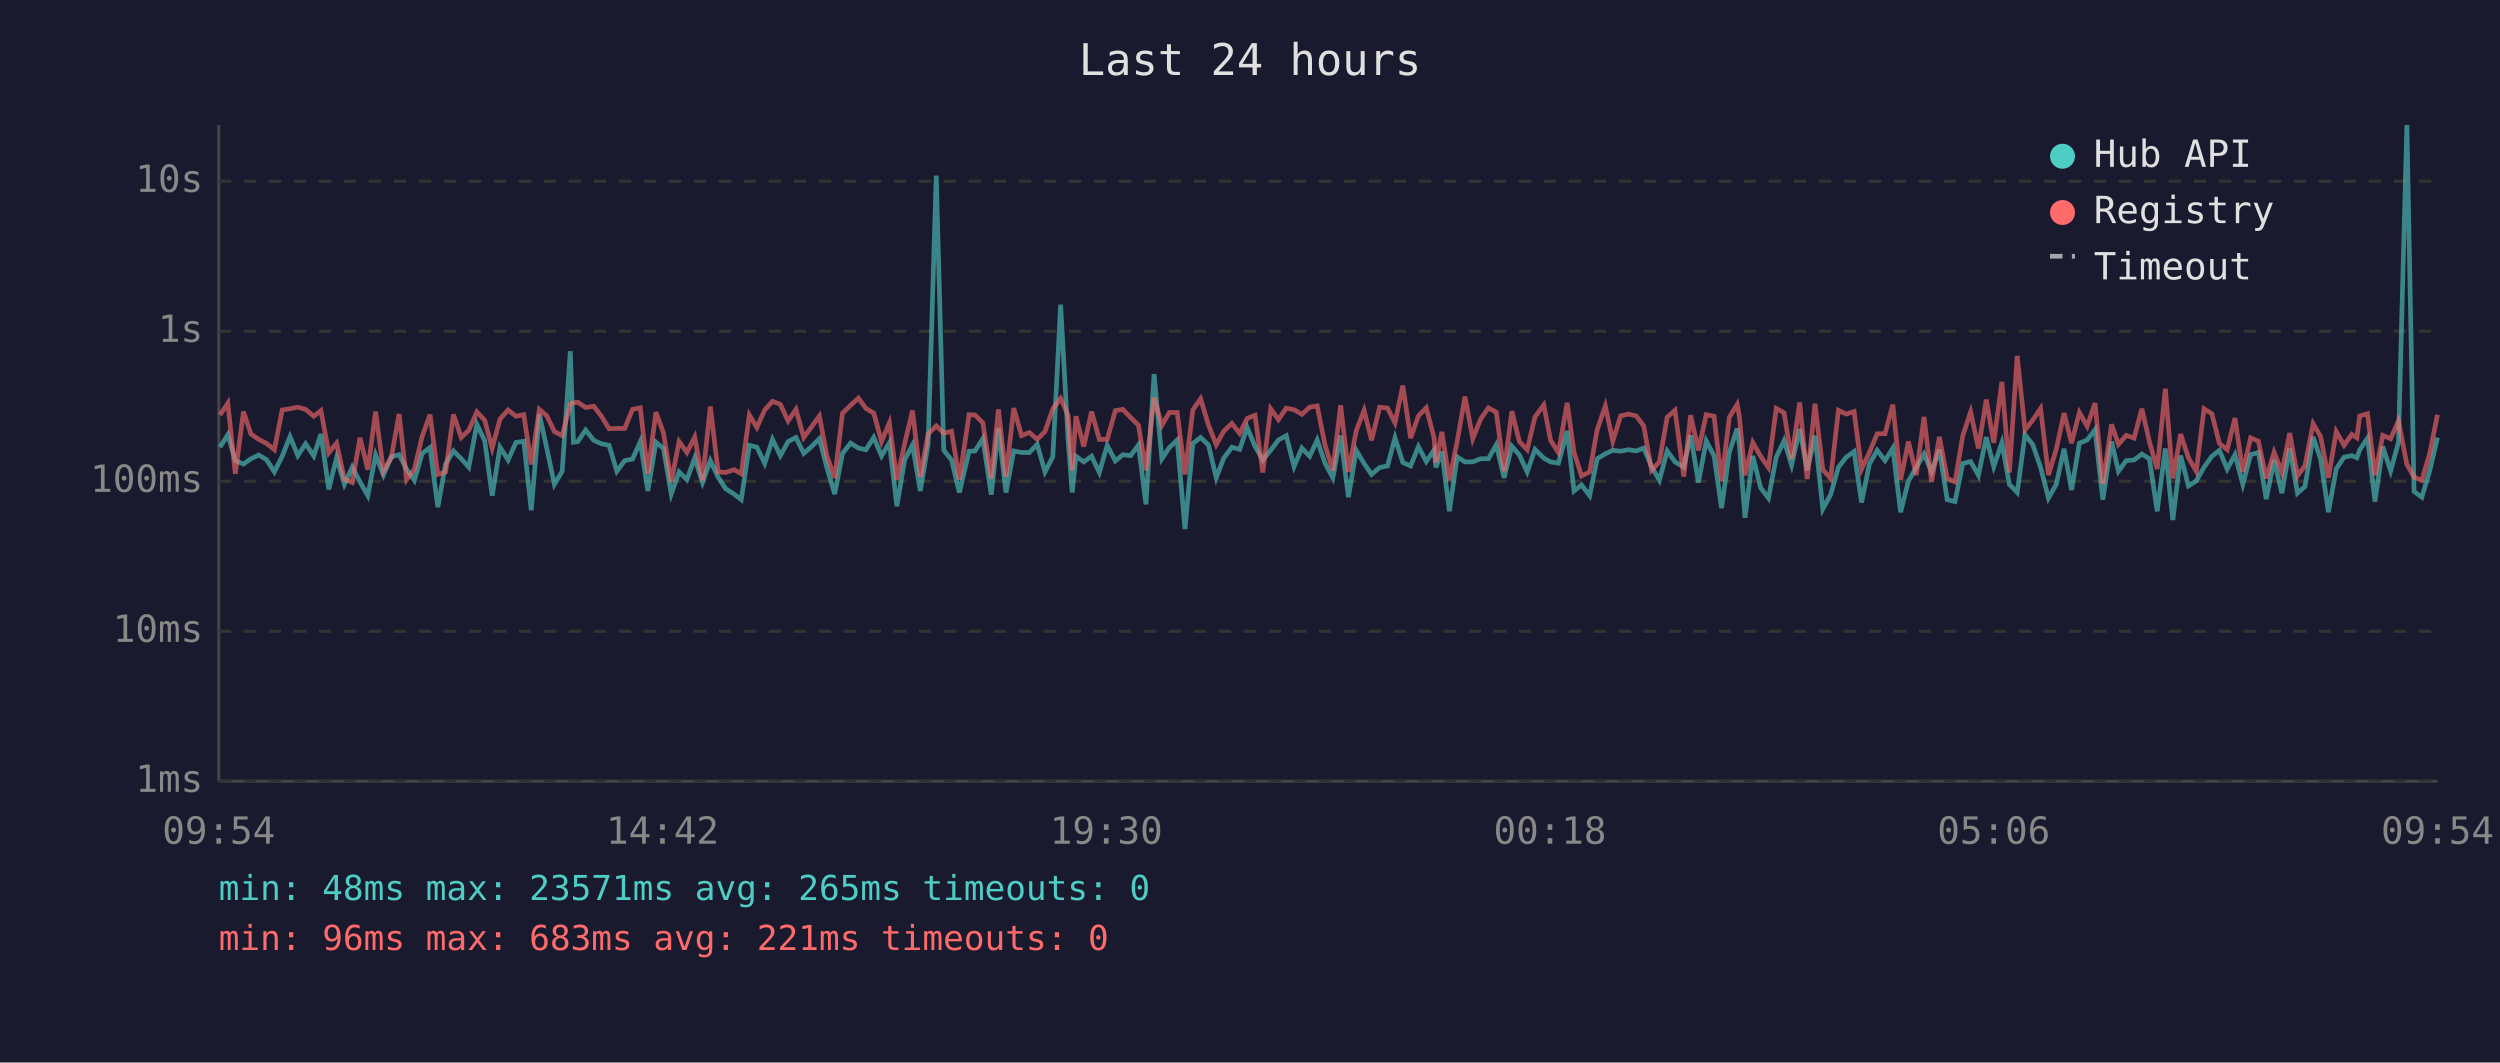
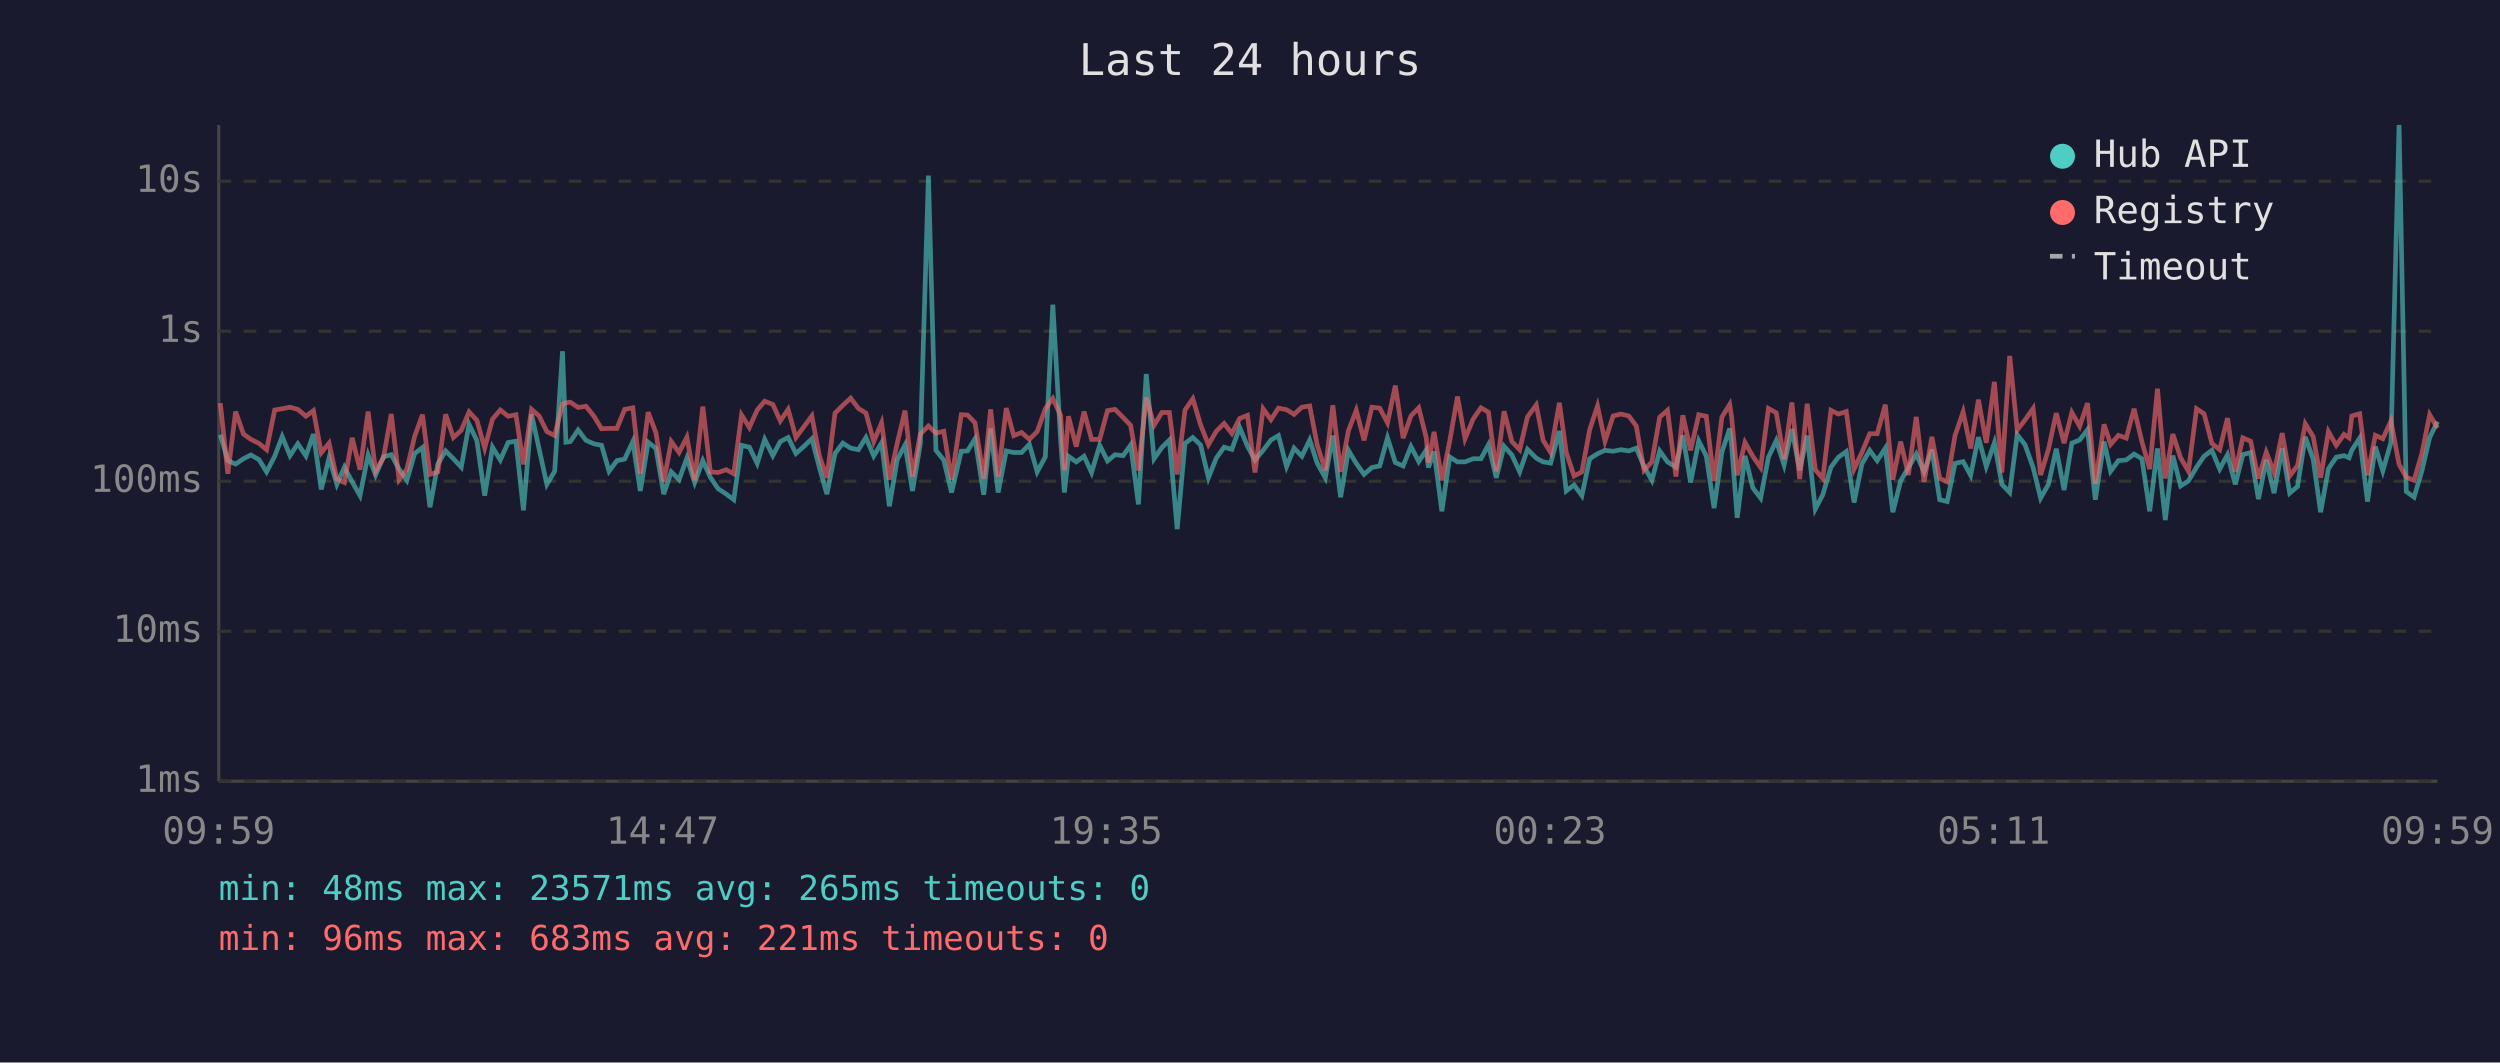
<svg xmlns="http://www.w3.org/2000/svg" viewBox="0 0 800 340" font-family="monospace" font-size="12">
  <rect width="800" height="340" fill="#1a1a2e" />
  <text x="400" y="24" fill="#e0e0e0" font-size="14" text-anchor="middle">Last 24 hours</text>
  <line x1="70" y1="40" x2="70" y2="250" stroke="#444" stroke-width="1" />
  <line x1="70" y1="250" x2="780" y2="250" stroke="#444" stroke-width="1" />
  <line x1="70" y1="250" x2="780" y2="250" stroke="#333" stroke-width="1" stroke-dasharray="4" />
  <text x="65" y="250" fill="#888" text-anchor="end" dominant-baseline="middle">1ms</text>
  <line x1="70" y1="202" x2="780" y2="202" stroke="#333" stroke-width="1" stroke-dasharray="4" />
  <text x="65" y="202" fill="#888" text-anchor="end" dominant-baseline="middle">10ms</text>
  <line x1="70" y1="154" x2="780" y2="154" stroke="#333" stroke-width="1" stroke-dasharray="4" />
  <text x="65" y="154" fill="#888" text-anchor="end" dominant-baseline="middle">100ms</text>
  <line x1="70" y1="106" x2="780" y2="106" stroke="#333" stroke-width="1" stroke-dasharray="4" />
  <text x="65" y="106" fill="#888" text-anchor="end" dominant-baseline="middle">1s</text>
  <line x1="70" y1="58" x2="780" y2="58" stroke="#333" stroke-width="1" stroke-dasharray="4" />
  <text x="65" y="58" fill="#888" text-anchor="end" dominant-baseline="middle">10s</text>
-   <text x="70" y="270" fill="#888" text-anchor="middle">09:54</text>
-   <text x="212" y="270" fill="#888" text-anchor="middle">14:42</text>
-   <text x="354" y="270" fill="#888" text-anchor="middle">19:30</text>
-   <text x="496" y="270" fill="#888" text-anchor="middle">00:18</text>
-   <text x="638" y="270" fill="#888" text-anchor="middle">05:06</text>
-   <text x="780" y="270" fill="#888" text-anchor="middle">09:54</text>
-   <polyline points="70.4,143.1 72.9,139.1 75.3,147.4 77.9,148.5 80.3,146.8 82.8,145.6 85.3,147.1 87.8,151.0 90.3,146.0 92.8,139.7 95.3,145.8 97.8,142.0 100.4,145.9 102.7,138.9 105.2,156.6 107.7,146.5 110.2,155.0 112.7,149.5 115.2,154.2 117.7,158.6 120.2,145.6 122.7,152.0 125.2,146.2 127.7,145.5 130.1,150.1 132.6,153.7 135.1,145.1 137.6,143.2 140.1,162.3 142.6,148.5 145.1,144.3 147.6,146.8 150.0,149.5 152.6,135.8 155.1,141.0 157.5,158.6 160.0,143.1 162.6,147.2 165.1,141.6 167.6,141.2 170.0,163.3 172.6,132.6 175.0,143.6 177.4,155.0 179.9,150.8 182.5,112.4 183.5,141.5 184.9,141.3 187.4,137.6 190.0,140.9 192.4,142.0 194.9,142.5 197.4,150.8 199.9,147.4 202.4,146.9 204.9,141.3 207.3,157.1 209.9,141.5 212.3,143.5 214.8,158.1 217.3,151.0 219.8,153.5 222.3,146.6 224.8,154.4 227.3,147.4 229.8,152.7 232.2,156.4 234.9,158.1 237.2,159.9 239.8,142.5 242.2,143.1 244.7,148.3 247.2,140.6 249.7,145.8 252.2,141.3 254.7,140.0 257.2,145.1 259.7,142.9 262.2,140.4 264.6,149.6 267.1,158.1 269.6,145.1 272.2,141.8 274.7,143.4 277.1,143.9 279.6,140.0 282.1,145.9 284.6,141.7 287.0,162.0 289.5,147.1 292.0,142.4 294.5,157.1 297.0,142.0 299.6,56.2 302.0,144.1 304.5,147.2 307.0,157.6 310.1,144.4 312.0,144.3 314.5,140.4 317.2,158.3 319.5,137.1 321.9,157.6 324.4,144.3 326.9,144.8 329.4,144.8 331.9,142.2 334.4,151.0 336.9,146.2 339.4,97.5 341.8,140.8 343.1,157.6 344.3,146.0 346.8,147.8 349.3,146.0 351.8,151.2 354.3,142.5 356.9,147.5 359.3,145.5 361.8,145.8 364.3,142.4 366.7,161.4 369.3,119.7 371.8,146.8 374.2,143.2 376.7,140.8 379.2,169.3 381.7,141.9 384.2,140.0 386.7,142.4 389.2,152.9 391.6,146.6 394.2,143.1 396.7,143.8 399.1,136.8 401.6,142.8 404.1,147.2 406.6,144.1 409.1,140.8 411.6,139.4 414.1,149.3 416.6,143.4 419.1,146.0 421.5,140.8 424.0,148.2 426.5,152.9 429.0,139.4 431.5,159.1 434.0,144.1 436.5,148.3 438.9,151.8 441.5,149.6 444.0,149.1 446.4,140.1 448.9,148.0 451.4,149.1 453.9,142.9 456.4,147.7 458.9,144.0 459.5,149.6 461.4,144.5 463.8,163.6 466.3,146.2 468.8,147.8 471.3,147.8 473.8,146.8 476.3,146.8 478.8,142.3 481.3,152.9 483.8,142.8 486.2,145.6 488.7,151.0 491.2,143.8 494.0,146.6 496.2,147.8 498.7,148.2 501.5,137.9 503.7,157.1 506.1,155.2 508.7,158.6 511.1,146.8 513.7,145.2 516.1,144.1 518.6,144.4 521.1,143.9 523.6,144.3 526.0,143.4 528.5,149.3 531.0,153.7 533.5,144.3 536.0,147.8 538.8,149.5 541.0,139.3 543.5,154.4 546.0,141.1 548.5,145.9 550.9,162.6 553.4,144.7 555.9,137.1 556.6,142.4 558.4,165.7 560.9,145.9 563.4,156.1 565.9,159.4 568.4,146.3 570.9,141.0 573.3,148.8 575.9,137.3 578.3,150.5 580.8,139.4 583.3,162.9 585.8,158.3 588.3,149.5 590.8,146.3 593.3,144.5 595.7,160.8 598.2,148.5 600.7,144.1 603.2,147.4 605.7,143.4 608.2,163.9 610.7,153.9 613.2,149.6 615.7,145.3 618.1,151.0 620.6,143.9 623.1,159.9 625.6,160.5 628.1,148.3 630.6,147.7 633.1,152.1 635.6,139.9 638.0,149.3 640.6,141.7 643.0,155.0 645.5,157.6 648.0,139.1 650.5,142.3 653.0,149.6 655.5,159.4 658.0,155.0 660.5,143.6 662.9,156.8 665.4,141.8 667.9,140.8 670.4,137.5 672.9,159.9 675.7,141.3 677.9,150.8 680.4,147.4 682.9,147.2 685.4,145.3 687.8,146.8 690.3,163.6 692.9,143.5 695.3,166.4 697.8,145.8 700.3,155.5 702.8,153.9 705.3,149.5 707.8,146.0 710.2,144.1 712.7,150.1 715.2,145.5 717.7,155.0 720.2,145.5 722.7,144.8 725.2,159.7 727.7,147.2 730.2,157.8 732.7,143.4 735.2,157.8 737.6,155.7 740.2,139.8 742.6,146.9 745.1,163.9 747.6,150.0 750.1,146.3 752.6,145.8 754.2,146.5 755.1,144.0 757.6,140.2 760.0,160.5 762.5,142.9 765.0,150.7 767.5,141.6 770.2,40.0 772.5,157.3 775.0,159.1 777.5,150.7 780.0,140.0" fill="none" stroke="#4ecdc4" stroke-width="1.5" opacity="0.6" />
-   <polyline points="70.4,132.8 72.9,129.0 75.3,151.6 77.9,131.7 80.3,138.9 82.8,140.6 85.3,141.9 87.8,143.9 90.3,131.2 92.8,130.8 95.3,130.3 97.8,131.0 100.4,133.2 102.7,131.4 105.2,144.9 107.7,141.8 110.2,153.3 112.7,154.4 115.2,140.1 117.7,150.3 120.2,131.7 122.7,150.7 125.2,146.5 127.7,132.5 130.1,153.5 132.6,150.1 135.1,139.6 137.6,132.7 140.1,151.8 142.6,151.0 145.1,132.6 147.6,140.0 150.0,137.7 152.6,131.8 155.1,134.5 157.5,143.4 160.0,134.1 162.6,131.2 165.1,133.2 167.6,132.7 170.0,148.6 172.6,131.0 175.0,133.1 177.4,138.1 179.9,139.4 182.5,129.3 183.5,128.9 184.9,128.7 187.4,130.4 190.0,130.0 192.4,133.1 194.9,137.2 197.4,137.1 199.9,137.1 202.4,131.0 204.9,130.5 207.3,151.6 209.9,131.9 212.3,138.5 214.8,154.2 217.3,141.3 219.8,144.8 222.3,139.9 224.8,153.7 227.3,130.1 229.8,151.0 232.2,151.2 234.9,150.3 237.2,151.6 239.8,132.8 242.2,136.8 244.7,131.2 247.2,128.4 249.7,129.4 252.2,134.7 254.7,131.0 257.2,140.0 259.7,136.6 262.2,133.1 264.6,145.9 267.1,152.9 269.6,132.2 272.2,129.7 274.7,127.4 277.1,130.7 279.6,132.2 282.1,141.3 284.6,135.3 287.0,153.5 289.5,141.9 292.0,131.4 294.5,152.5 297.0,138.9 299.6,136.3 302.0,138.6 304.5,138.0 307.0,153.5 310.1,132.7 312.0,132.8 314.5,135.3 317.2,153.1 319.5,131.0 321.9,152.5 324.4,130.6 326.9,139.4 329.4,138.4 331.9,140.6 334.4,138.1 336.9,130.8 339.4,127.5 341.8,132.9 343.1,150.5 344.3,133.2 346.8,142.9 349.3,131.7 351.8,140.6 354.3,140.6 356.9,131.4 359.3,131.0 361.8,133.6 364.3,136.1 366.7,150.5 369.3,127.2 371.8,136.1 374.2,132.0 376.7,132.0 379.2,151.8 381.7,131.2 384.2,127.6 386.7,136.0 389.2,142.3 391.6,138.0 394.2,135.5 396.7,138.7 399.1,133.9 401.6,132.9 404.1,151.2 406.6,130.8 409.1,134.3 411.6,130.6 414.1,131.1 416.6,132.6 419.1,130.3 421.5,129.9 424.0,142.4 426.5,150.5 429.0,129.7 431.5,151.0 434.0,137.8 436.5,131.3 438.9,140.9 441.5,130.3 444.0,130.6 446.4,135.3 448.9,123.4 451.4,140.2 453.9,133.1 456.4,130.5 458.9,140.1 459.5,148.0 461.4,138.2 463.8,153.7 466.3,141.2 468.8,126.9 471.3,140.4 473.8,134.1 476.3,130.5 478.8,131.9 481.3,150.8 483.8,131.6 486.2,141.3 488.7,143.9 491.2,133.4 494.0,129.6 496.2,140.9 498.7,144.8 501.5,128.9 503.7,144.8 506.1,152.3 508.7,151.0 511.1,137.5 513.7,129.9 516.1,141.2 518.6,133.1 521.1,132.5 523.6,133.1 526.0,136.3 528.5,150.5 531.0,147.8 533.5,133.5 536.0,131.3 538.8,152.5 541.0,132.9 543.5,144.1 546.0,132.7 548.5,133.2 550.9,153.9 553.4,133.5 555.9,129.4 556.6,133.3 558.4,152.1 560.9,141.6 563.4,146.0 565.9,149.6 568.4,130.7 570.9,132.1 573.3,146.9 575.9,128.8 578.3,153.3 580.8,129.2 583.3,150.3 585.8,153.1 588.3,131.3 590.8,132.5 593.3,131.7 595.7,150.1 598.2,144.8 600.7,138.8 603.2,138.8 605.7,129.5 608.2,153.5 610.7,141.3 613.2,152.0 615.7,133.4 618.1,154.2 620.6,139.8 623.1,153.1 625.6,154.2 628.1,139.4 630.6,131.8 633.1,143.5 635.6,127.9 638.0,141.7 640.6,122.2 643.0,151.2 645.5,113.9 648.0,137.6 650.5,134.4 653.0,130.7 655.5,152.0 658.0,143.8 660.5,132.2 662.9,141.8 665.4,132.0 667.9,136.4 670.4,129.0 672.9,154.8 675.7,135.8 677.9,142.2 680.4,139.3 682.9,140.2 685.4,130.8 687.8,141.3 690.3,150.1 692.9,124.4 695.3,153.1 697.8,138.9 700.3,146.5 702.8,150.8 705.3,130.8 707.8,132.4 710.2,141.9 712.7,143.9 715.2,133.8 717.7,151.0 720.2,140.1 722.7,141.2 725.2,153.1 727.7,144.7 730.2,151.2 732.7,138.6 735.2,152.3 737.6,149.0 740.2,135.6 742.6,139.7 745.1,152.9 747.6,138.1 750.1,142.5 752.6,139.0 754.2,140.1 755.1,133.1 757.6,132.4 760.0,152.1 762.5,139.3 765.0,140.4 767.5,134.7 770.2,148.6 772.5,152.7 775.0,153.7 777.5,145.1 780.0,132.7" fill="none" stroke="#ff6b6b" stroke-width="1.5" opacity="0.6" />
+   <text x="70" y="270" fill="#888" text-anchor="middle">09:59</text>
+   <text x="212" y="270" fill="#888" text-anchor="middle">14:47</text>
+   <text x="354" y="270" fill="#888" text-anchor="middle">19:35</text>
+   <text x="496" y="270" fill="#888" text-anchor="middle">00:23</text>
+   <text x="638" y="270" fill="#888" text-anchor="middle">05:11</text>
+   <text x="780" y="270" fill="#888" text-anchor="middle">09:59</text>
+   <polyline points="70.5,139.1 72.9,147.4 75.4,148.5 77.9,146.8 80.3,145.6 82.9,147.1 85.3,151.0 87.9,146.0 90.3,139.7 92.8,145.8 95.3,142.0 97.9,145.9 100.3,138.9 102.8,156.6 105.3,146.5 107.8,155.0 110.2,149.5 112.7,154.2 115.2,158.6 117.8,145.6 120.2,152.0 122.7,146.2 125.2,145.5 127.7,150.1 130.2,153.7 132.7,145.1 135.2,143.2 137.6,162.3 140.1,148.5 142.6,144.3 145.1,146.8 147.6,149.5 150.1,135.8 152.6,141.0 155.1,158.6 157.6,143.1 160.1,147.2 162.6,141.6 165.1,141.2 167.5,163.3 170.1,132.6 172.5,143.6 175.0,155.0 177.5,150.8 180.0,112.4 181.1,141.5 182.5,141.3 185.0,137.6 187.5,140.9 190.0,142.0 192.5,142.5 194.9,150.8 197.4,147.4 199.9,146.9 202.5,141.3 204.9,157.1 207.4,141.5 209.9,143.5 212.4,158.1 214.8,151.0 217.3,153.5 219.8,146.6 222.3,154.4 224.9,147.4 227.3,152.7 229.8,156.4 232.4,158.1 234.8,159.9 237.3,142.5 239.8,143.1 242.3,148.3 244.7,140.6 247.3,145.8 249.7,141.3 252.2,140.0 254.7,145.1 257.2,142.9 259.8,140.4 262.2,149.6 264.6,158.1 267.2,145.1 269.7,141.8 272.2,143.4 274.7,143.9 277.1,140.0 279.6,145.9 282.1,141.7 284.6,162.0 287.1,147.1 289.6,142.4 292.0,157.1 294.5,142.0 297.1,56.2 299.5,144.1 302.0,147.2 304.5,157.6 307.6,144.4 309.6,144.3 312.0,140.4 314.8,158.3 317.0,137.1 319.4,157.6 322.0,144.3 324.4,144.8 326.9,144.8 329.4,142.2 331.9,151.0 334.5,146.2 336.9,97.5 339.4,140.8 340.6,157.6 341.9,146.0 344.4,147.8 346.9,146.0 349.3,151.2 351.9,142.5 354.4,147.5 356.8,145.5 359.4,145.8 361.8,142.4 364.3,161.4 366.8,119.7 369.3,146.8 371.8,143.2 374.2,140.8 376.7,169.3 379.2,141.9 381.7,140.0 384.2,142.4 386.7,152.9 389.2,146.6 391.7,143.1 394.2,143.8 396.7,136.8 399.2,142.8 401.6,147.2 404.2,144.1 406.7,140.8 409.1,139.4 411.7,149.3 414.1,143.4 416.6,146.0 419.1,140.8 421.5,148.2 424.1,152.9 426.5,139.4 429.0,159.1 431.5,144.1 434.0,148.3 436.5,151.8 439.0,149.6 441.5,149.1 444.0,140.1 446.5,148.0 449.0,149.1 451.5,142.9 454.0,147.7 456.4,144.0 457.1,149.6 458.9,144.5 461.4,163.6 463.9,146.2 466.4,147.8 468.8,147.8 471.4,146.8 473.9,146.8 476.3,142.3 478.8,152.9 481.3,142.8 483.8,145.6 486.3,151.0 488.8,143.8 491.6,146.6 493.8,147.8 496.2,148.2 499.0,137.9 501.2,157.1 503.7,155.2 506.2,158.6 508.7,146.8 511.2,145.2 513.6,144.1 516.2,144.4 518.7,143.9 521.2,144.3 523.6,143.4 526.1,149.3 528.6,153.7 531.1,144.3 533.6,147.8 536.3,149.5 538.5,139.3 541.0,154.4 543.6,141.1 546.0,145.9 548.5,162.6 551.0,144.7 553.5,137.1 554.1,142.4 555.9,165.7 558.4,145.9 560.9,156.1 563.4,159.4 565.9,146.3 568.4,141.0 570.9,148.8 573.4,137.3 575.9,150.5 578.3,139.4 580.9,162.9 583.3,158.3 585.9,149.5 588.3,146.3 590.8,144.5 593.3,160.8 595.8,148.5 598.3,144.1 600.7,147.4 603.3,143.4 605.7,163.9 608.2,153.9 610.7,149.6 613.2,145.3 615.7,151.0 618.2,143.9 620.7,159.9 623.1,160.5 625.6,148.3 628.2,147.7 630.6,152.1 633.1,139.9 635.6,149.3 638.2,141.7 640.6,155.0 643.1,157.6 645.5,139.1 648.0,142.3 650.6,149.6 653.0,159.4 655.5,155.0 658.0,143.6 660.5,156.8 663.0,141.8 665.5,140.8 668.0,137.5 670.5,159.9 673.3,141.3 675.4,150.8 677.9,147.4 680.4,147.2 682.9,145.3 685.4,146.8 687.9,163.6 690.4,143.5 692.9,166.4 695.3,145.8 697.8,155.5 700.3,153.9 702.9,149.5 705.3,146.0 707.8,144.1 710.3,150.1 712.8,145.5 715.3,155.0 717.7,145.5 720.2,144.8 722.7,159.7 725.2,147.2 727.7,157.8 730.3,143.4 732.7,157.8 735.2,155.7 737.7,139.8 740.2,146.9 742.6,163.9 745.1,150.0 747.6,146.3 750.1,145.8 751.7,146.5 752.6,144.0 755.1,140.2 757.6,160.5 760.1,142.9 762.5,150.7 765.1,141.6 767.7,40.0 770.0,157.3 772.5,159.1 775.0,150.7 777.5,140.0 780.0,134.9" fill="none" stroke="#4ecdc4" stroke-width="1.5" opacity="0.6" />
+   <polyline points="70.5,129.0 72.9,151.6 75.4,131.7 77.9,138.9 80.3,140.6 82.9,141.9 85.3,143.9 87.9,131.2 90.3,130.8 92.8,130.3 95.3,131.0 97.9,133.2 100.3,131.4 102.8,144.9 105.3,141.8 107.8,153.3 110.2,154.4 112.7,140.1 115.2,150.3 117.8,131.7 120.2,150.7 122.7,146.5 125.2,132.5 127.7,153.5 130.2,150.1 132.7,139.6 135.2,132.7 137.6,151.8 140.1,151.0 142.6,132.6 145.1,140.0 147.6,137.7 150.1,131.8 152.6,134.5 155.1,143.4 157.6,134.1 160.1,131.2 162.6,133.2 165.1,132.7 167.5,148.6 170.1,131.0 172.5,133.1 175.0,138.1 177.5,139.4 180.0,129.3 181.1,128.9 182.5,128.7 185.0,130.4 187.5,130.0 190.0,133.1 192.5,137.2 194.9,137.1 197.4,137.1 199.9,131.0 202.5,130.5 204.9,151.6 207.4,131.9 209.9,138.5 212.4,154.2 214.8,141.3 217.3,144.8 219.8,139.9 222.3,153.7 224.9,130.1 227.3,151.0 229.8,151.2 232.4,150.3 234.8,151.6 237.3,132.8 239.8,136.8 242.3,131.2 244.7,128.4 247.3,129.4 249.7,134.7 252.2,131.0 254.7,140.0 257.2,136.6 259.8,133.1 262.2,145.9 264.6,152.9 267.2,132.2 269.7,129.7 272.2,127.4 274.7,130.7 277.1,132.2 279.6,141.3 282.1,135.3 284.6,153.5 287.1,141.9 289.6,131.4 292.0,152.5 294.5,138.9 297.1,136.3 299.5,138.6 302.0,138.0 304.5,153.5 307.6,132.7 309.6,132.8 312.0,135.3 314.8,153.1 317.0,131.0 319.4,152.5 322.0,130.6 324.4,139.4 326.9,138.4 329.4,140.6 331.9,138.1 334.5,130.8 336.9,127.5 339.4,132.9 340.6,150.5 341.9,133.2 344.4,142.9 346.9,131.7 349.3,140.6 351.9,140.6 354.4,131.4 356.8,131.0 359.4,133.6 361.8,136.1 364.3,150.5 366.8,127.2 369.3,136.1 371.8,132.0 374.2,132.0 376.7,151.8 379.2,131.2 381.7,127.6 384.2,136.0 386.7,142.3 389.2,138.0 391.7,135.5 394.2,138.7 396.7,133.9 399.2,132.9 401.6,151.2 404.2,130.8 406.7,134.3 409.1,130.6 411.7,131.1 414.1,132.6 416.6,130.3 419.1,129.9 421.5,142.4 424.1,150.5 426.5,129.7 429.0,151.0 431.5,137.8 434.0,131.3 436.5,140.9 439.0,130.3 441.5,130.6 444.0,135.3 446.5,123.4 449.0,140.2 451.5,133.1 454.0,130.5 456.4,140.1 457.1,148.0 458.9,138.2 461.4,153.7 463.9,141.2 466.4,126.9 468.8,140.4 471.4,134.1 473.9,130.5 476.3,131.9 478.8,150.8 481.3,131.6 483.8,141.3 486.3,143.9 488.8,133.4 491.6,129.6 493.8,140.9 496.2,144.8 499.0,128.9 501.2,144.8 503.7,152.3 506.2,151.0 508.7,137.5 511.2,129.9 513.6,141.2 516.2,133.1 518.7,132.5 521.2,133.1 523.6,136.3 526.1,150.5 528.6,147.8 531.1,133.5 533.6,131.3 536.3,152.5 538.5,132.9 541.0,144.1 543.6,132.7 546.0,133.2 548.5,153.9 551.0,133.5 553.5,129.4 554.1,133.3 555.9,152.1 558.4,141.6 560.9,146.0 563.4,149.6 565.9,130.7 568.4,132.1 570.9,146.9 573.4,128.8 575.9,153.3 578.3,129.2 580.9,150.3 583.3,153.1 585.9,131.3 588.3,132.5 590.8,131.7 593.3,150.1 595.8,144.8 598.3,138.8 600.7,138.8 603.3,129.5 605.7,153.5 608.2,141.3 610.7,152.0 613.2,133.4 615.7,154.2 618.2,139.8 620.7,153.1 623.1,154.2 625.6,139.4 628.2,131.8 630.6,143.5 633.1,127.9 635.6,141.7 638.2,122.2 640.6,151.2 643.1,113.9 645.5,137.6 648.0,134.4 650.6,130.7 653.0,152.0 655.5,143.8 658.0,132.2 660.5,141.8 663.0,132.0 665.5,136.4 668.0,129.0 670.5,154.8 673.3,135.8 675.4,142.2 677.9,139.3 680.4,140.2 682.9,130.8 685.4,141.3 687.9,150.1 690.4,124.4 692.9,153.1 695.3,138.9 697.8,146.5 700.3,150.8 702.9,130.8 705.3,132.4 707.8,141.9 710.3,143.9 712.8,133.8 715.3,151.0 717.7,140.1 720.2,141.2 722.7,153.1 725.2,144.7 727.7,151.2 730.3,138.6 732.7,152.3 735.2,149.0 737.7,135.6 740.2,139.7 742.6,152.9 745.1,138.1 747.6,142.5 750.1,139.0 751.7,140.1 752.6,133.1 755.1,132.4 757.6,152.1 760.1,139.3 762.5,140.4 765.1,134.7 767.7,148.6 770.0,152.7 772.5,153.7 775.0,145.1 777.5,132.7 780.0,137.0" fill="none" stroke="#ff6b6b" stroke-width="1.5" opacity="0.6" />
  <circle cx="660" cy="50" r="4" fill="#4ecdc4" />
  <text x="670" y="50" fill="#e0e0e0" dominant-baseline="middle">Hub API</text>
  <circle cx="660" cy="68" r="4" fill="#ff6b6b" />
  <text x="670" y="68" fill="#e0e0e0" dominant-baseline="middle">Registry</text>
  <line x1="656" y1="82" x2="664" y2="82" stroke="#e0e0e0" stroke-width="1.5" stroke-dasharray="4,3" opacity="0.7" />
  <text x="670" y="86" fill="#e0e0e0" dominant-baseline="middle">Timeout</text>
  <text x="70" y="288" fill="#4ecdc4" font-size="11">min: 48ms  max: 23571ms  avg: 265ms  timeouts: 0</text>
  <text x="70" y="304" fill="#ff6b6b" font-size="11">min: 96ms  max: 683ms  avg: 221ms  timeouts: 0</text>
</svg>
